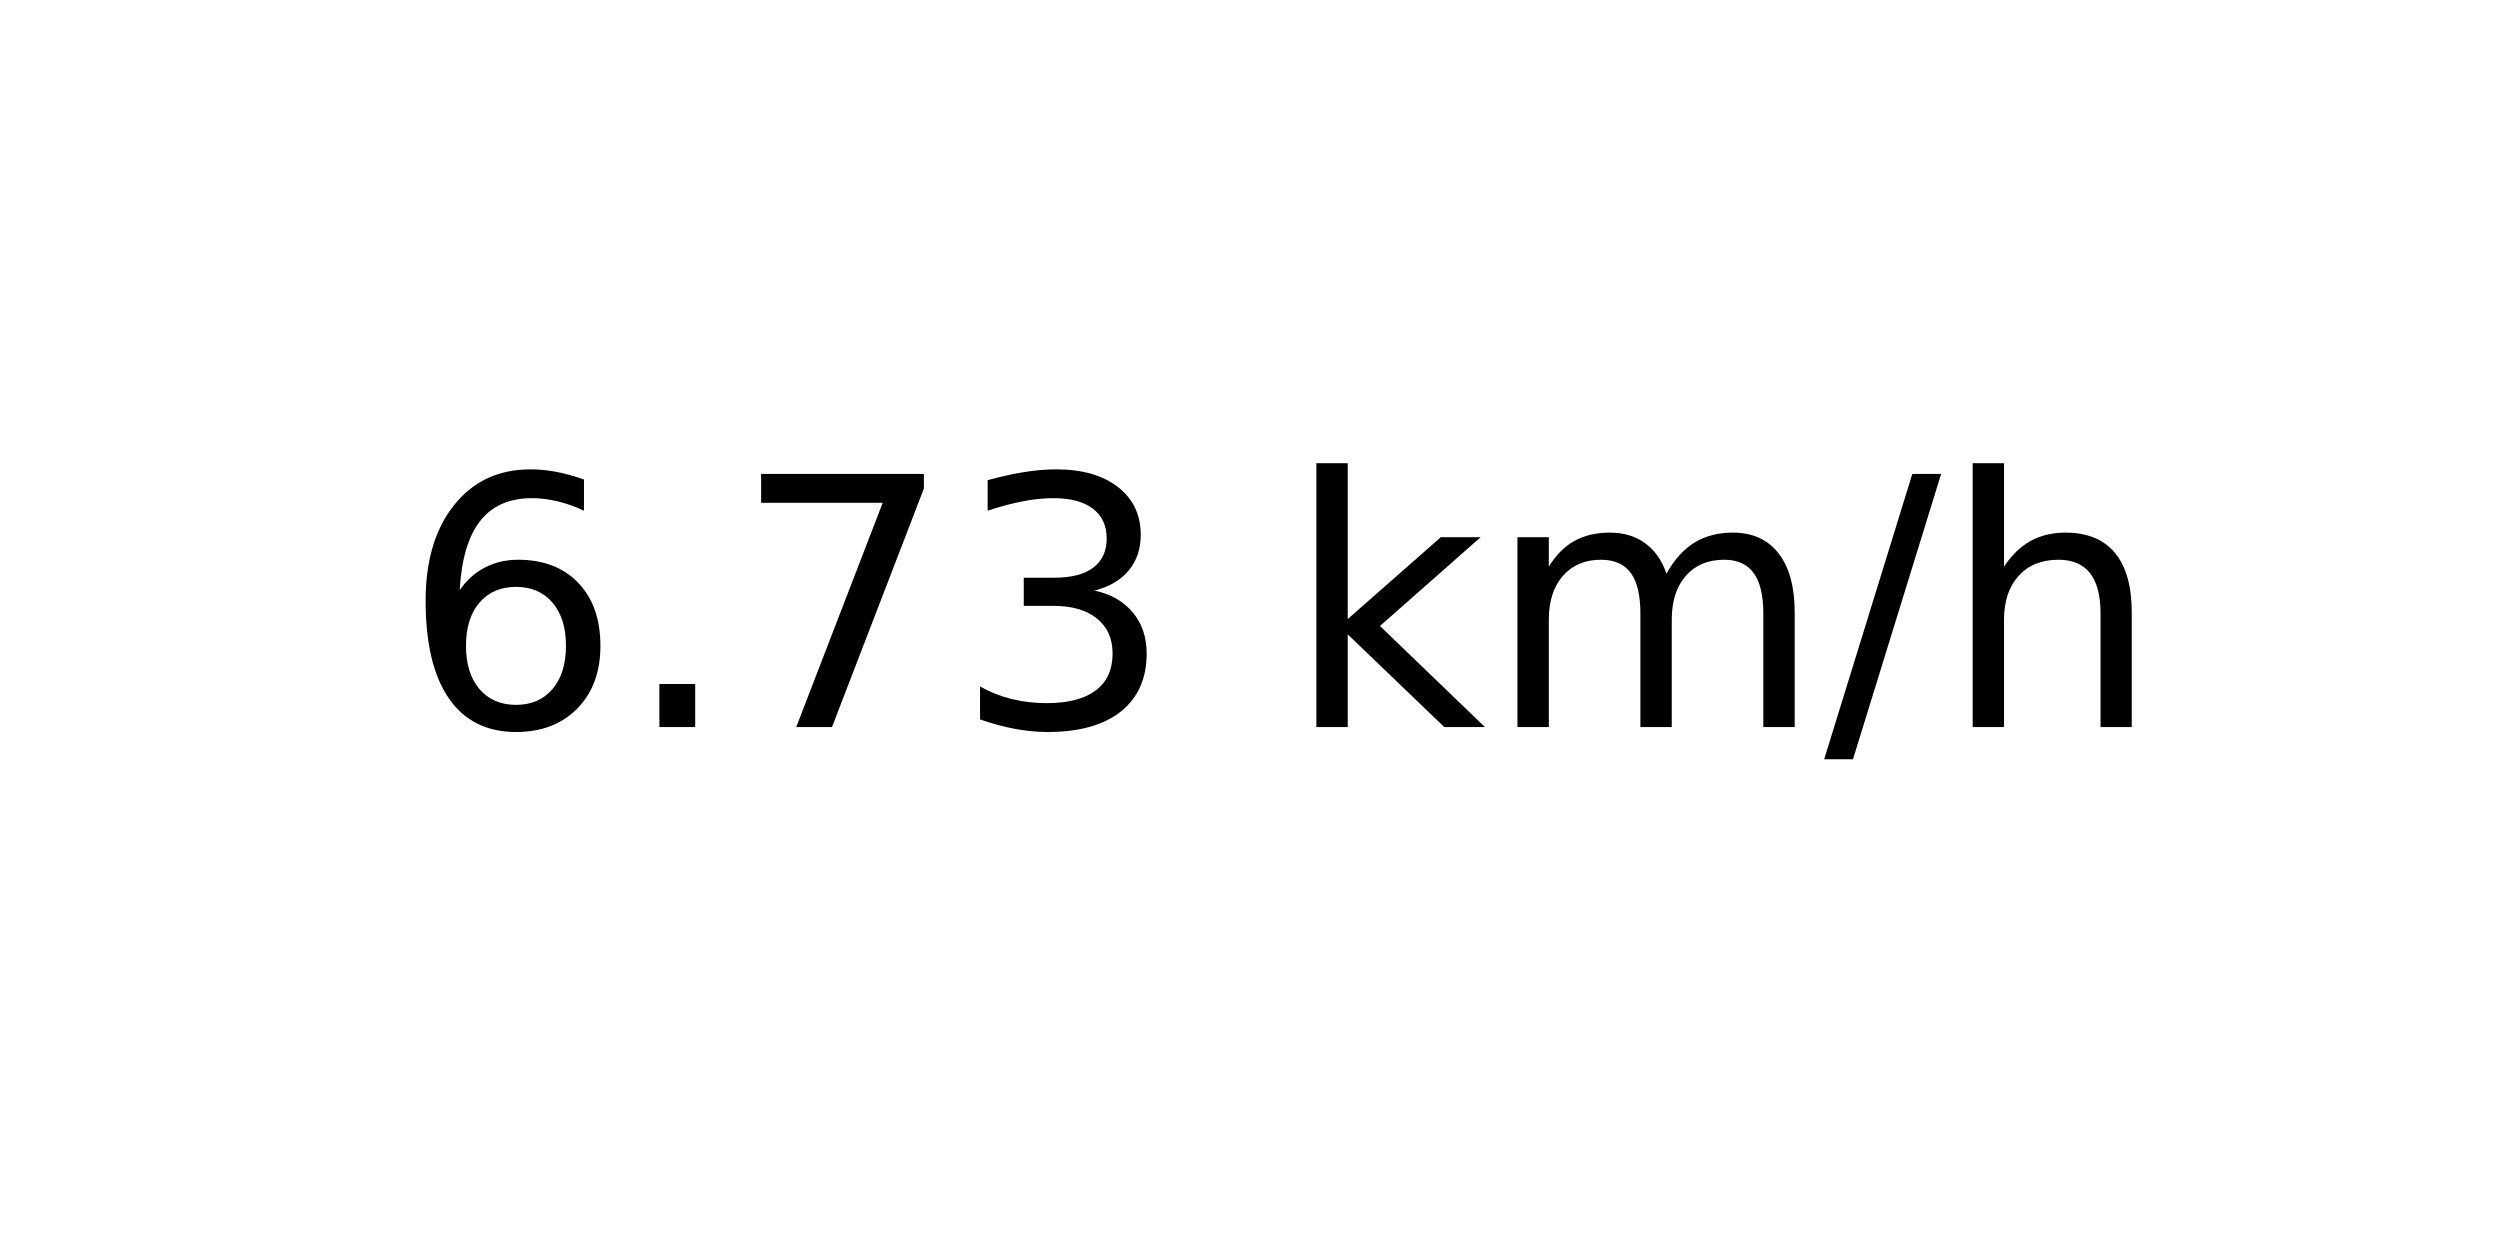
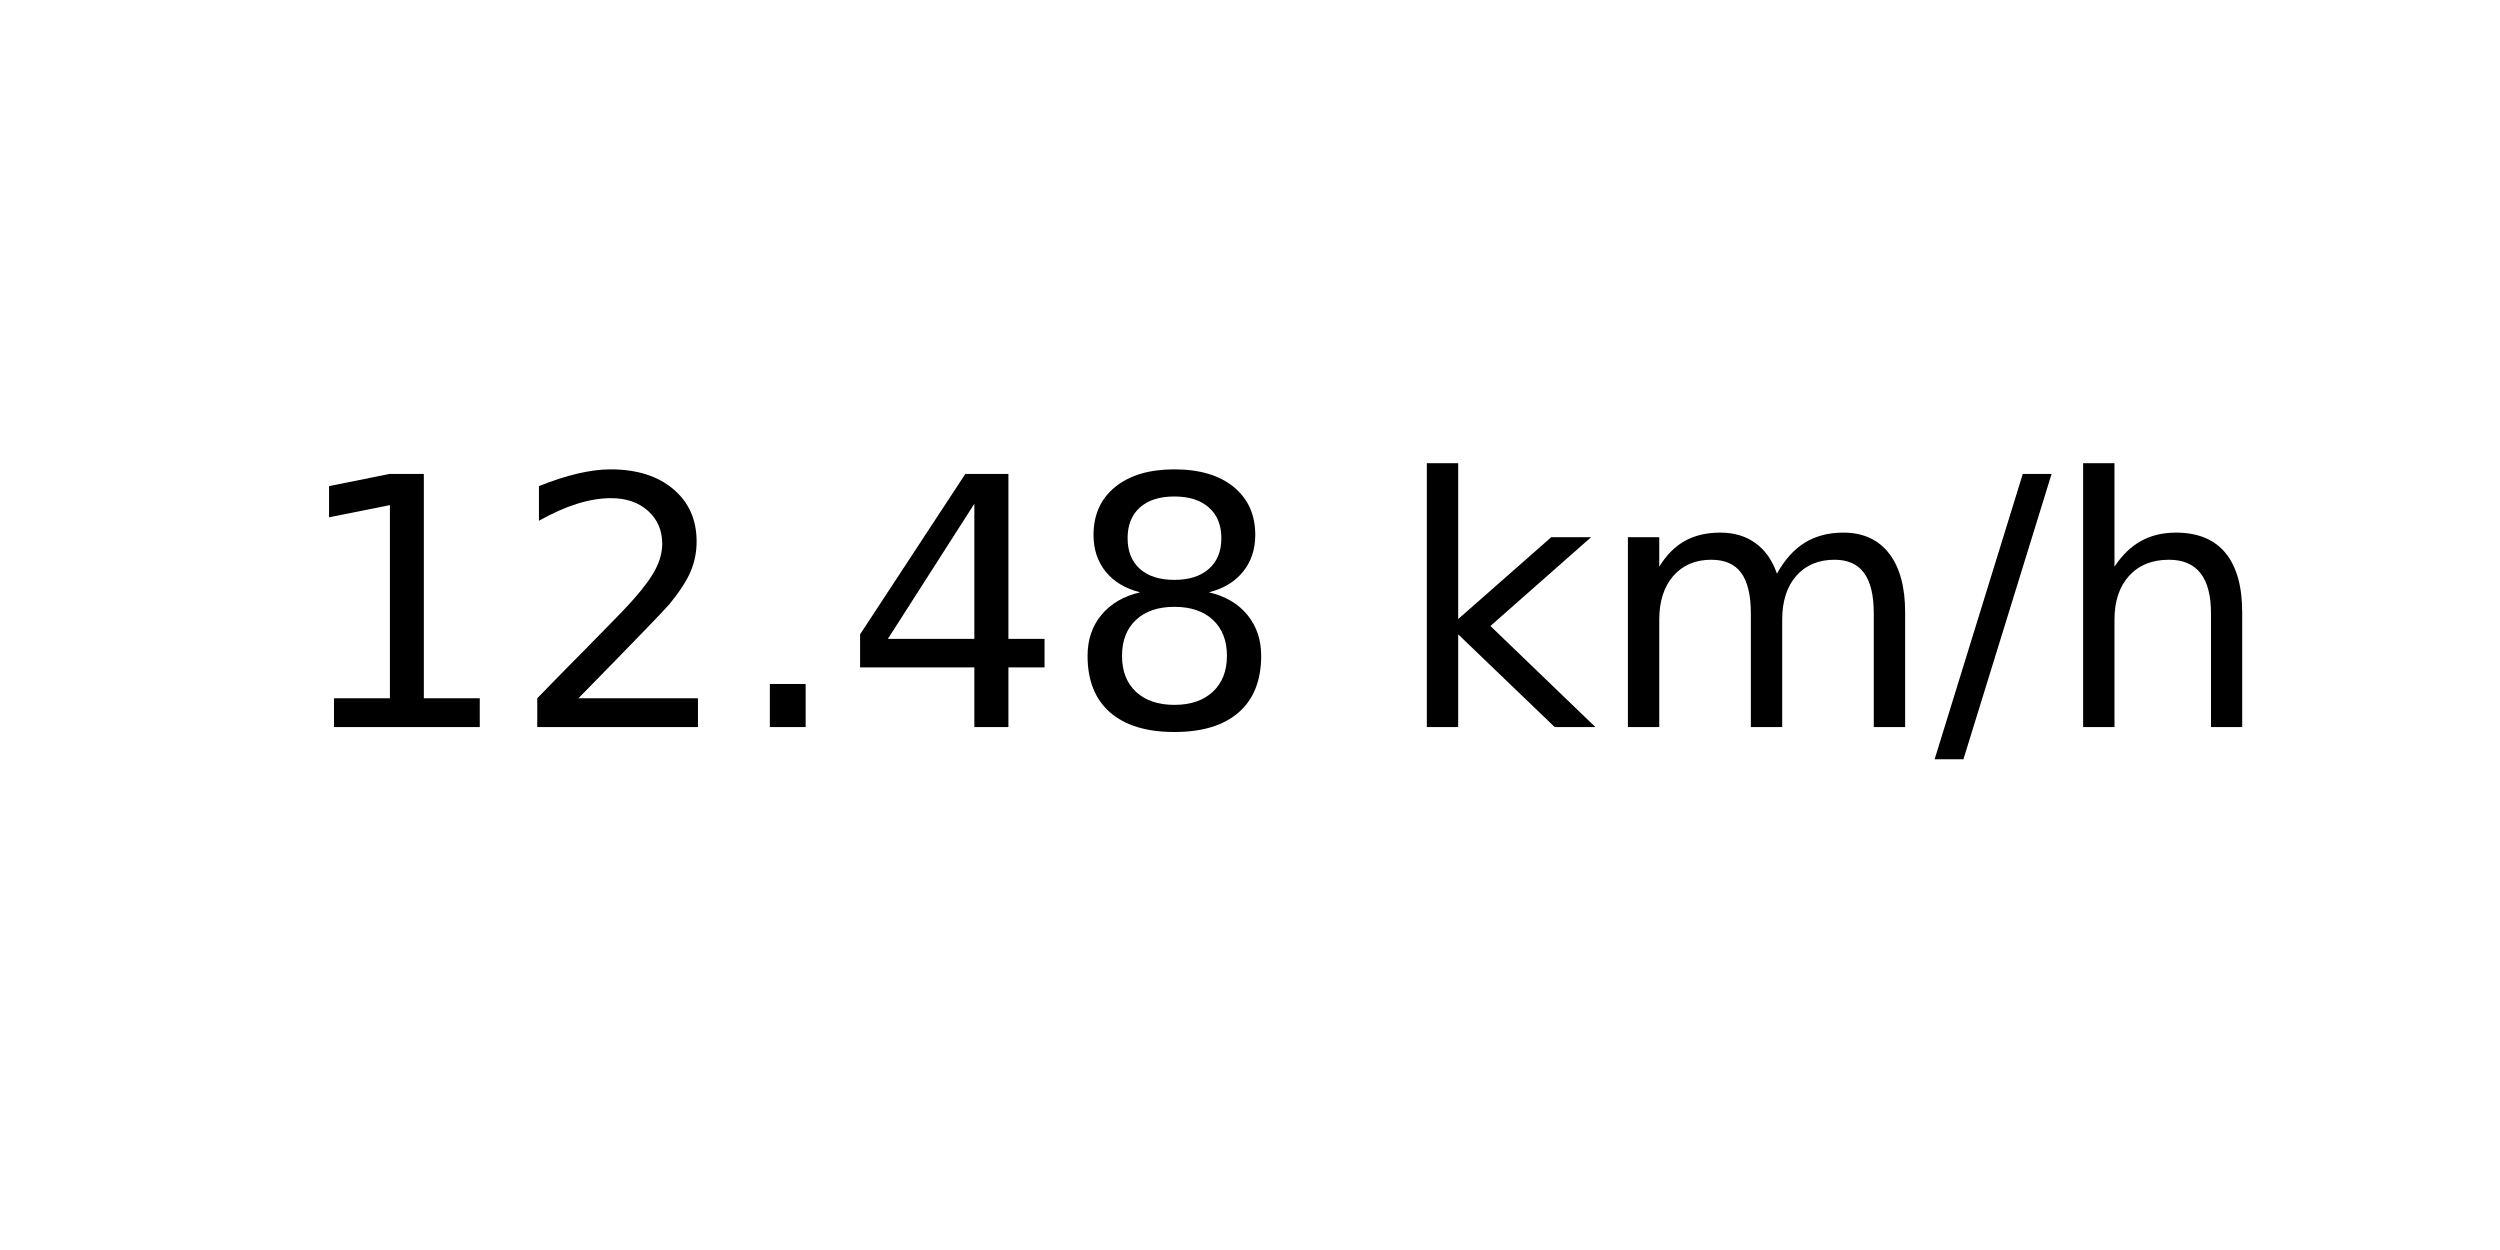
<svg xmlns="http://www.w3.org/2000/svg" xmlns:xlink="http://www.w3.org/1999/xlink" width="72pt" height="36pt" viewBox="0 0 72 36" version="1.1">
  <defs>
    <style type="text/css">*{stroke-linejoin: round; stroke-linecap: butt}</style>
  </defs>
  <g id="figure_1">
    <g id="axes_1">
      <g id="text_1">
-         <g transform="translate(11.55937 20.93937) scale(0.1 -0.1)">
+         <g transform="translate(8.378125 20.93937) scale(0.1 -0.1)">
          <defs>
-             <path id="DejaVuSans-36" d="M 2113 2584  Q 1688 2584 1439 2293  Q 1191 2003 1191 1497  Q 1191 994 1439 701  Q 1688 409 2113 409  Q 2538 409 2786 701  Q 3034 994 3034 1497  Q 3034 2003 2786 2293  Q 2538 2584 2113 2584  z M 3366 4563  L 3366 3988  Q 3128 4100 2886 4159  Q 2644 4219 2406 4219  Q 1781 4219 1451 3797  Q 1122 3375 1075 2522  Q 1259 2794 1537 2939  Q 1816 3084 2150 3084  Q 2853 3084 3261 2657  Q 3669 2231 3669 1497  Q 3669 778 3244 343  Q 2819 -91 2113 -91  Q 1303 -91 875 529  Q 447 1150 447 2328  Q 447 3434 972 4092  Q 1497 4750 2381 4750  Q 2619 4750 2861 4703  Q 3103 4656 3366 4563  z " transform="scale(0.015625)" />
+             <path id="DejaVuSans-31" d="M 794 531  L 1825 531  L 1825 4091  L 703 3866  L 703 4441  L 1819 4666  L 2450 4666  L 2450 531  L 3481 531  L 3481 0  L 794 0  L 794 531  z " transform="scale(0.015625)" />
+             <path id="DejaVuSans-32" d="M 1228 531  L 3431 531  L 3431 0  L 469 0  L 469 531  Q 828 903 1448 1529  Q 2069 2156 2228 2338  Q 2531 2678 2651 2914  Q 2772 3150 2772 3378  Q 2772 3750 2511 3984  Q 2250 4219 1831 4219  Q 1534 4219 1204 4116  Q 875 4013 500 3803  L 500 4441  Q 881 4594 1212 4672  Q 1544 4750 1819 4750  Q 2544 4750 2975 4387  Q 3406 4025 3406 3419  Q 3406 3131 3298 2873  Q 3191 2616 2906 2266  Q 2828 2175 2409 1742  Q 1991 1309 1228 531  z " transform="scale(0.015625)" />
            <path id="DejaVuSans-2e" d="M 684 794  L 1344 794  L 1344 0  L 684 0  L 684 794  z " transform="scale(0.015625)" />
-             <path id="DejaVuSans-37" d="M 525 4666  L 3525 4666  L 3525 4397  L 1831 0  L 1172 0  L 2766 4134  L 525 4134  L 525 4666  z " transform="scale(0.015625)" />
-             <path id="DejaVuSans-33" d="M 2597 2516  Q 3050 2419 3304 2112  Q 3559 1806 3559 1356  Q 3559 666 3084 287  Q 2609 -91 1734 -91  Q 1441 -91 1130 -33  Q 819 25 488 141  L 488 750  Q 750 597 1062 519  Q 1375 441 1716 441  Q 2309 441 2620 675  Q 2931 909 2931 1356  Q 2931 1769 2642 2001  Q 2353 2234 1838 2234  L 1294 2234  L 1294 2753  L 1863 2753  Q 2328 2753 2575 2939  Q 2822 3125 2822 3475  Q 2822 3834 2567 4026  Q 2313 4219 1838 4219  Q 1578 4219 1281 4162  Q 984 4106 628 3988  L 628 4550  Q 988 4650 1302 4700  Q 1616 4750 1894 4750  Q 2613 4750 3031 4423  Q 3450 4097 3450 3541  Q 3450 3153 3228 2886  Q 3006 2619 2597 2516  z " transform="scale(0.015625)" />
+             <path id="DejaVuSans-34" d="M 2419 4116  L 825 1625  L 2419 1625  L 2419 4116  z M 2253 4666  L 3047 4666  L 3047 1625  L 3713 1625  L 3713 1100  L 3047 1100  L 3047 0  L 2419 0  L 2419 1100  L 313 1100  L 313 1709  L 2253 4666  z " transform="scale(0.015625)" />
+             <path id="DejaVuSans-38" d="M 2034 2216  Q 1584 2216 1326 1975  Q 1069 1734 1069 1313  Q 1069 891 1326 650  Q 1584 409 2034 409  Q 2484 409 2743 651  Q 3003 894 3003 1313  Q 3003 1734 2745 1975  Q 2488 2216 2034 2216  z M 1403 2484  Q 997 2584 770 2862  Q 544 3141 544 3541  Q 544 4100 942 4425  Q 1341 4750 2034 4750  Q 2731 4750 3128 4425  Q 3525 4100 3525 3541  Q 3525 3141 3298 2862  Q 3072 2584 2669 2484  Q 3125 2378 3379 2068  Q 3634 1759 3634 1313  Q 3634 634 3220 271  Q 2806 -91 2034 -91  Q 1263 -91 848 271  Q 434 634 434 1313  Q 434 1759 690 2068  Q 947 2378 1403 2484  z M 1172 3481  Q 1172 3119 1398 2916  Q 1625 2713 2034 2713  Q 2441 2713 2670 2916  Q 2900 3119 2900 3481  Q 2900 3844 2670 4047  Q 2441 4250 2034 4250  Q 1625 4250 1398 4047  Q 1172 3844 1172 3481  z " transform="scale(0.015625)" />
            <path id="DejaVuSans-20" transform="scale(0.015625)" />
            <path id="DejaVuSans-6b" d="M 581 4863  L 1159 4863  L 1159 1991  L 2875 3500  L 3609 3500  L 1753 1863  L 3688 0  L 2938 0  L 1159 1709  L 1159 0  L 581 0  L 581 4863  z " transform="scale(0.015625)" />
            <path id="DejaVuSans-6d" d="M 3328 2828  Q 3544 3216 3844 3400  Q 4144 3584 4550 3584  Q 5097 3584 5394 3201  Q 5691 2819 5691 2113  L 5691 0  L 5113 0  L 5113 2094  Q 5113 2597 4934 2840  Q 4756 3084 4391 3084  Q 3944 3084 3684 2787  Q 3425 2491 3425 1978  L 3425 0  L 2847 0  L 2847 2094  Q 2847 2600 2669 2842  Q 2491 3084 2119 3084  Q 1678 3084 1418 2786  Q 1159 2488 1159 1978  L 1159 0  L 581 0  L 581 3500  L 1159 3500  L 1159 2956  Q 1356 3278 1631 3431  Q 1906 3584 2284 3584  Q 2666 3584 2933 3390  Q 3200 3197 3328 2828  z " transform="scale(0.015625)" />
            <path id="DejaVuSans-2f" d="M 1625 4666  L 2156 4666  L 531 -594  L 0 -594  L 1625 4666  z " transform="scale(0.015625)" />
            <path id="DejaVuSans-68" d="M 3513 2113  L 3513 0  L 2938 0  L 2938 2094  Q 2938 2591 2744 2837  Q 2550 3084 2163 3084  Q 1697 3084 1428 2787  Q 1159 2491 1159 1978  L 1159 0  L 581 0  L 581 4863  L 1159 4863  L 1159 2956  Q 1366 3272 1645 3428  Q 1925 3584 2291 3584  Q 2894 3584 3203 3211  Q 3513 2838 3513 2113  z " transform="scale(0.015625)" />
          </defs>
-           <use xlink:href="#DejaVuSans-36" />
-           <use xlink:href="#DejaVuSans-2e" x="63.623" />
-           <use xlink:href="#DejaVuSans-37" x="95.41" />
-           <use xlink:href="#DejaVuSans-33" x="159.033" />
-           <use xlink:href="#DejaVuSans-20" x="222.656" />
-           <use xlink:href="#DejaVuSans-6b" x="254.443" />
-           <use xlink:href="#DejaVuSans-6d" x="312.354" />
-           <use xlink:href="#DejaVuSans-2f" x="409.766" />
-           <use xlink:href="#DejaVuSans-68" x="443.457" />
+           <use xlink:href="#DejaVuSans-31" />
+           <use xlink:href="#DejaVuSans-32" x="63.623" />
+           <use xlink:href="#DejaVuSans-2e" x="127.246" />
+           <use xlink:href="#DejaVuSans-34" x="159.033" />
+           <use xlink:href="#DejaVuSans-38" x="222.656" />
+           <use xlink:href="#DejaVuSans-20" x="286.279" />
+           <use xlink:href="#DejaVuSans-6b" x="318.066" />
+           <use xlink:href="#DejaVuSans-6d" x="375.977" />
+           <use xlink:href="#DejaVuSans-2f" x="473.389" />
+           <use xlink:href="#DejaVuSans-68" x="507.08" />
        </g>
      </g>
    </g>
  </g>
</svg>
